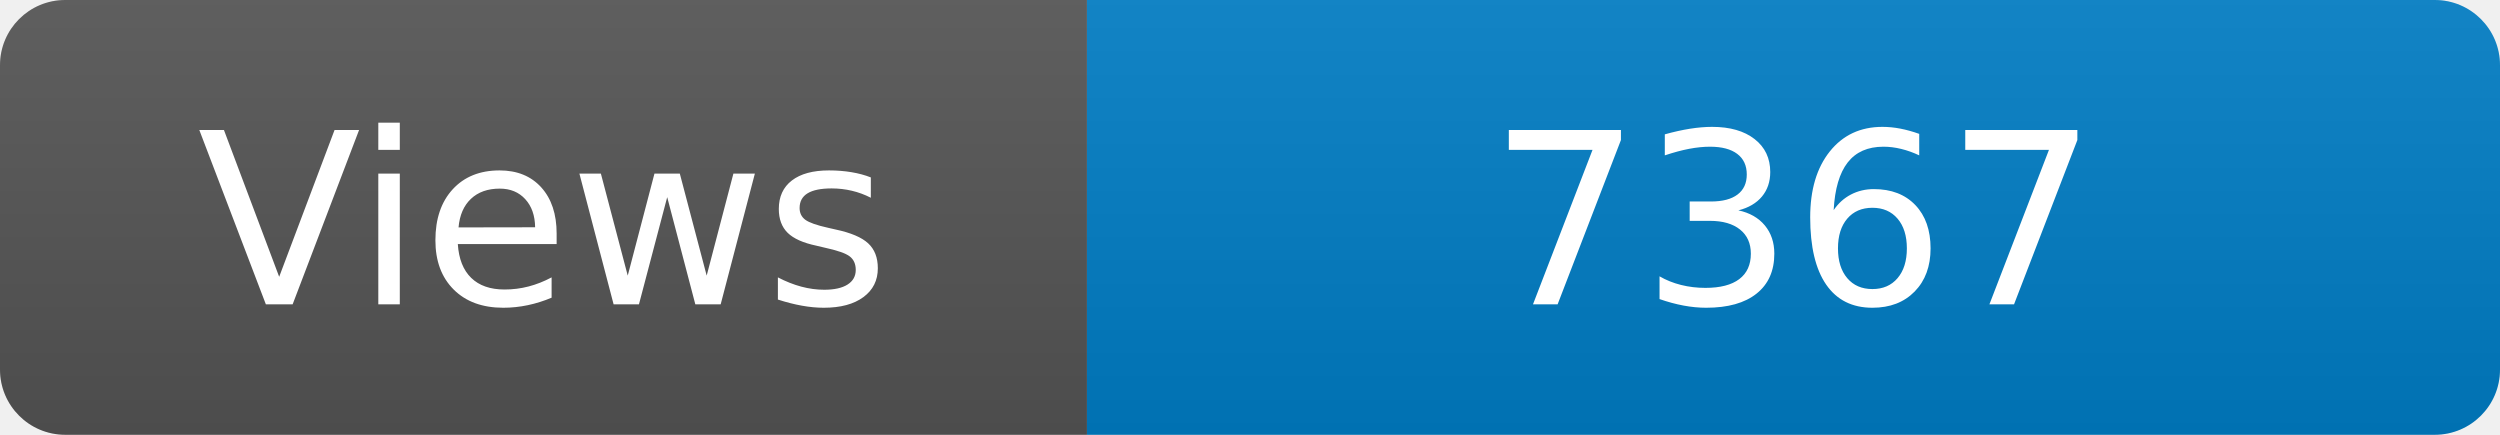
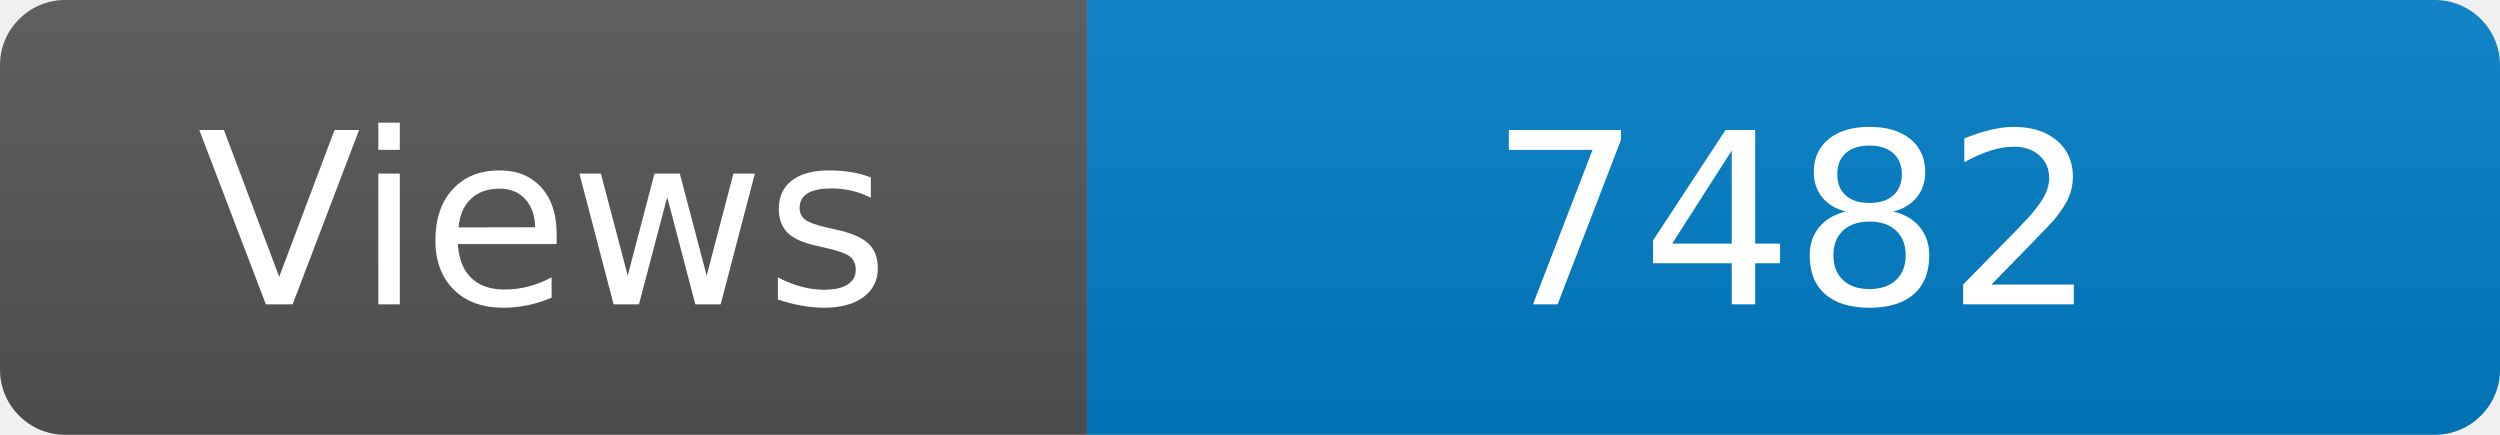
<svg xmlns="http://www.w3.org/2000/svg" width="115" height="20" role="img" aria-label="Maintained?: yes">
  <linearGradient id="s" x2="0" y2="100%">
    <stop offset="0" stop-color="#bbb" stop-opacity=".1" />
    <stop offset="1" stop-opacity=".1" />
  </linearGradient>
  <clipPath id="r">
    <rect width="115" height="20" rx="3" fill="#fff" />
  </clipPath>
  <g clip-path="url(#r)">
    <rect width="50" height="20" fill="#555" />
    <rect x="50" width="160" height="20" fill="#007ec6" />
    <rect width="115" height="20" fill="url(#s)" />
  </g>
  <g fill="#fff" text-anchor="middle" font-family="Verdana,Geneva,DejaVu Sans,sans-serif" font-size="110">
    <text x="250" y="140" transform="scale(.1)" fill="#fff">Views</text>
-     <text x="825" y="140" transform="scale(.1)" fill="#fff">7367</text>
+     <text x="825" y="140" transform="scale(.1)" fill="#fff">7482</text>
  </g>
</svg>
